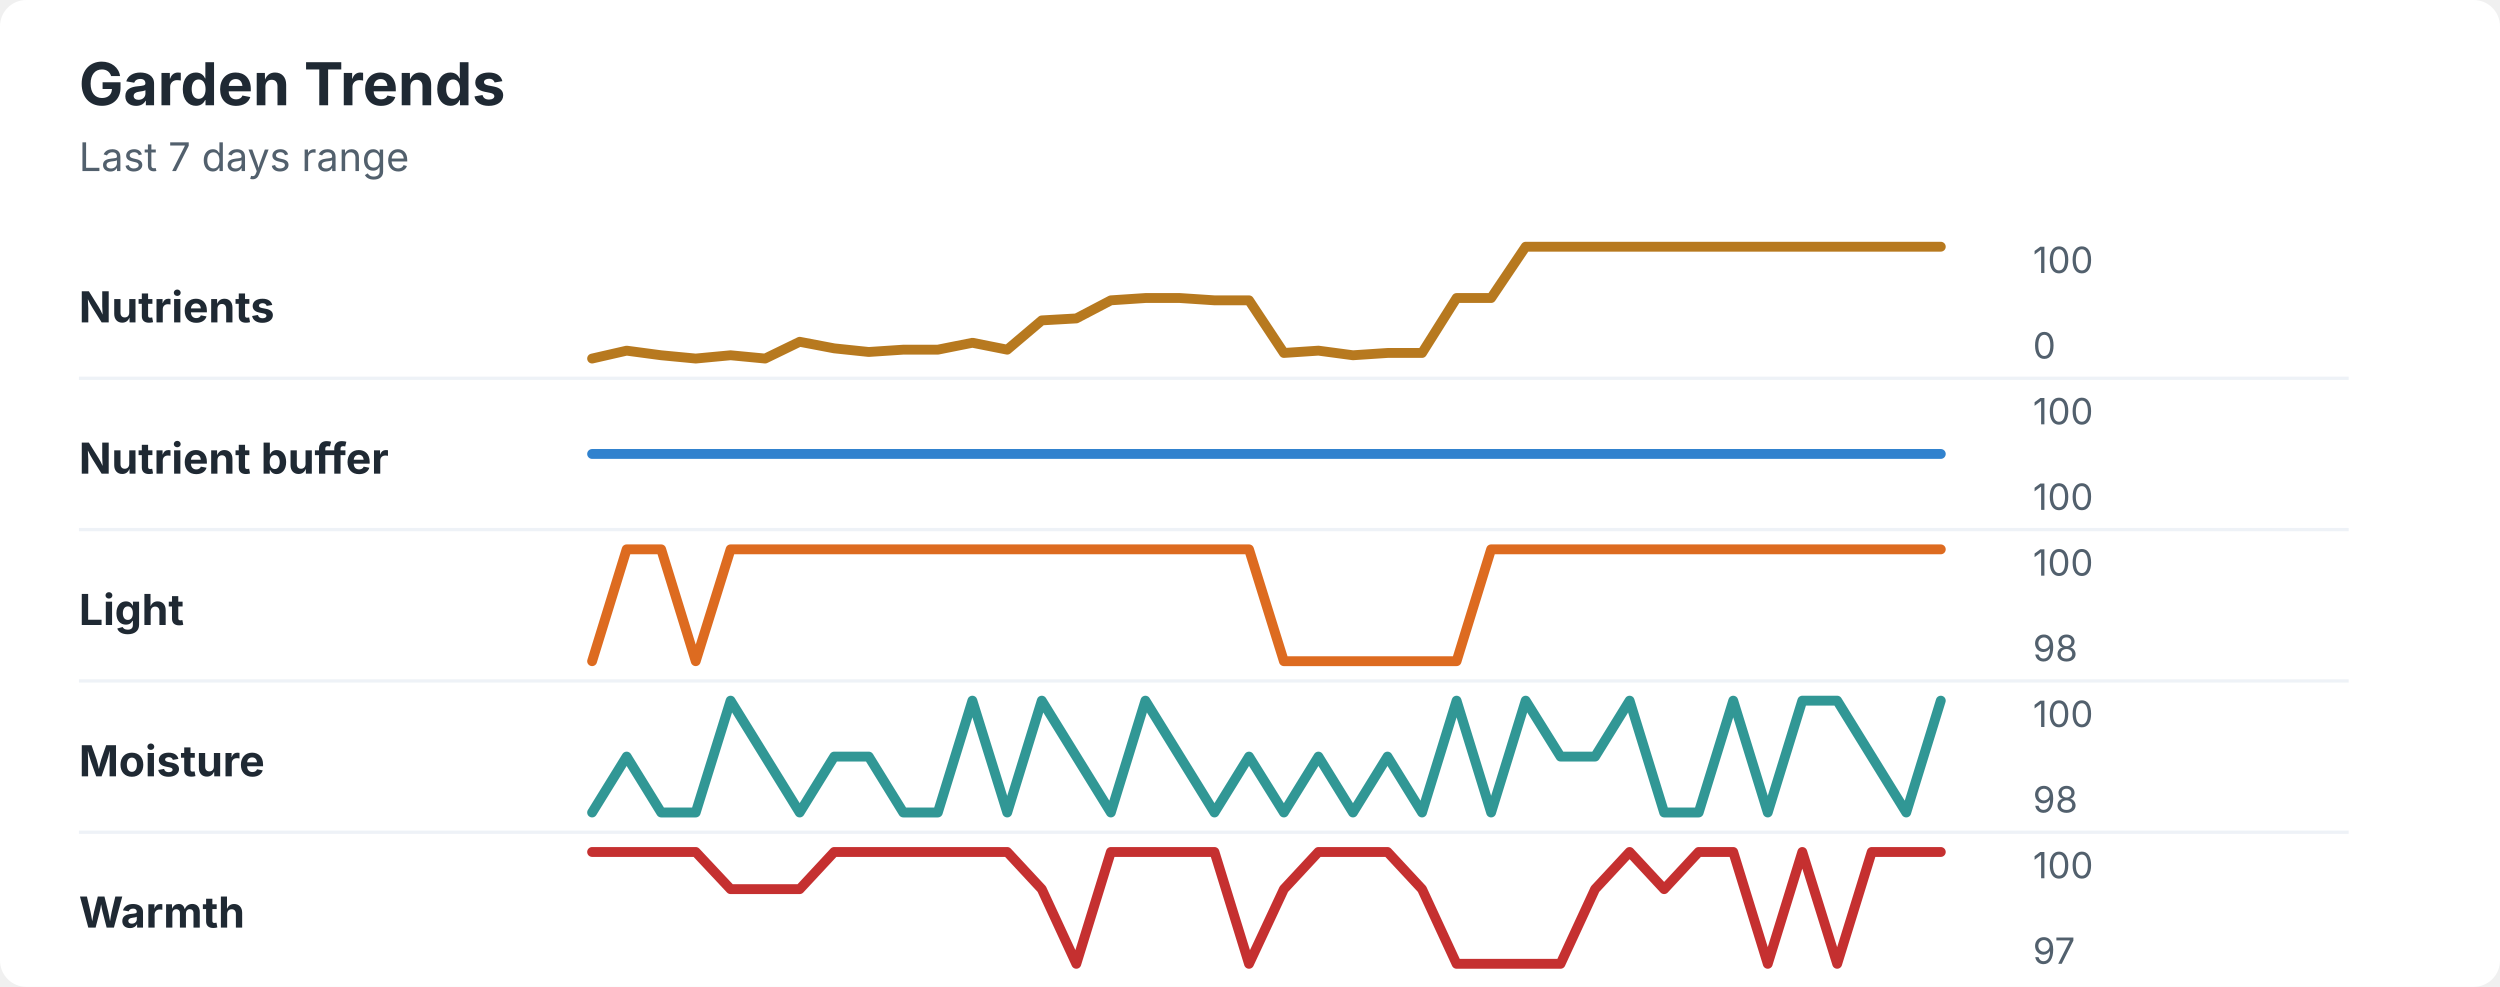
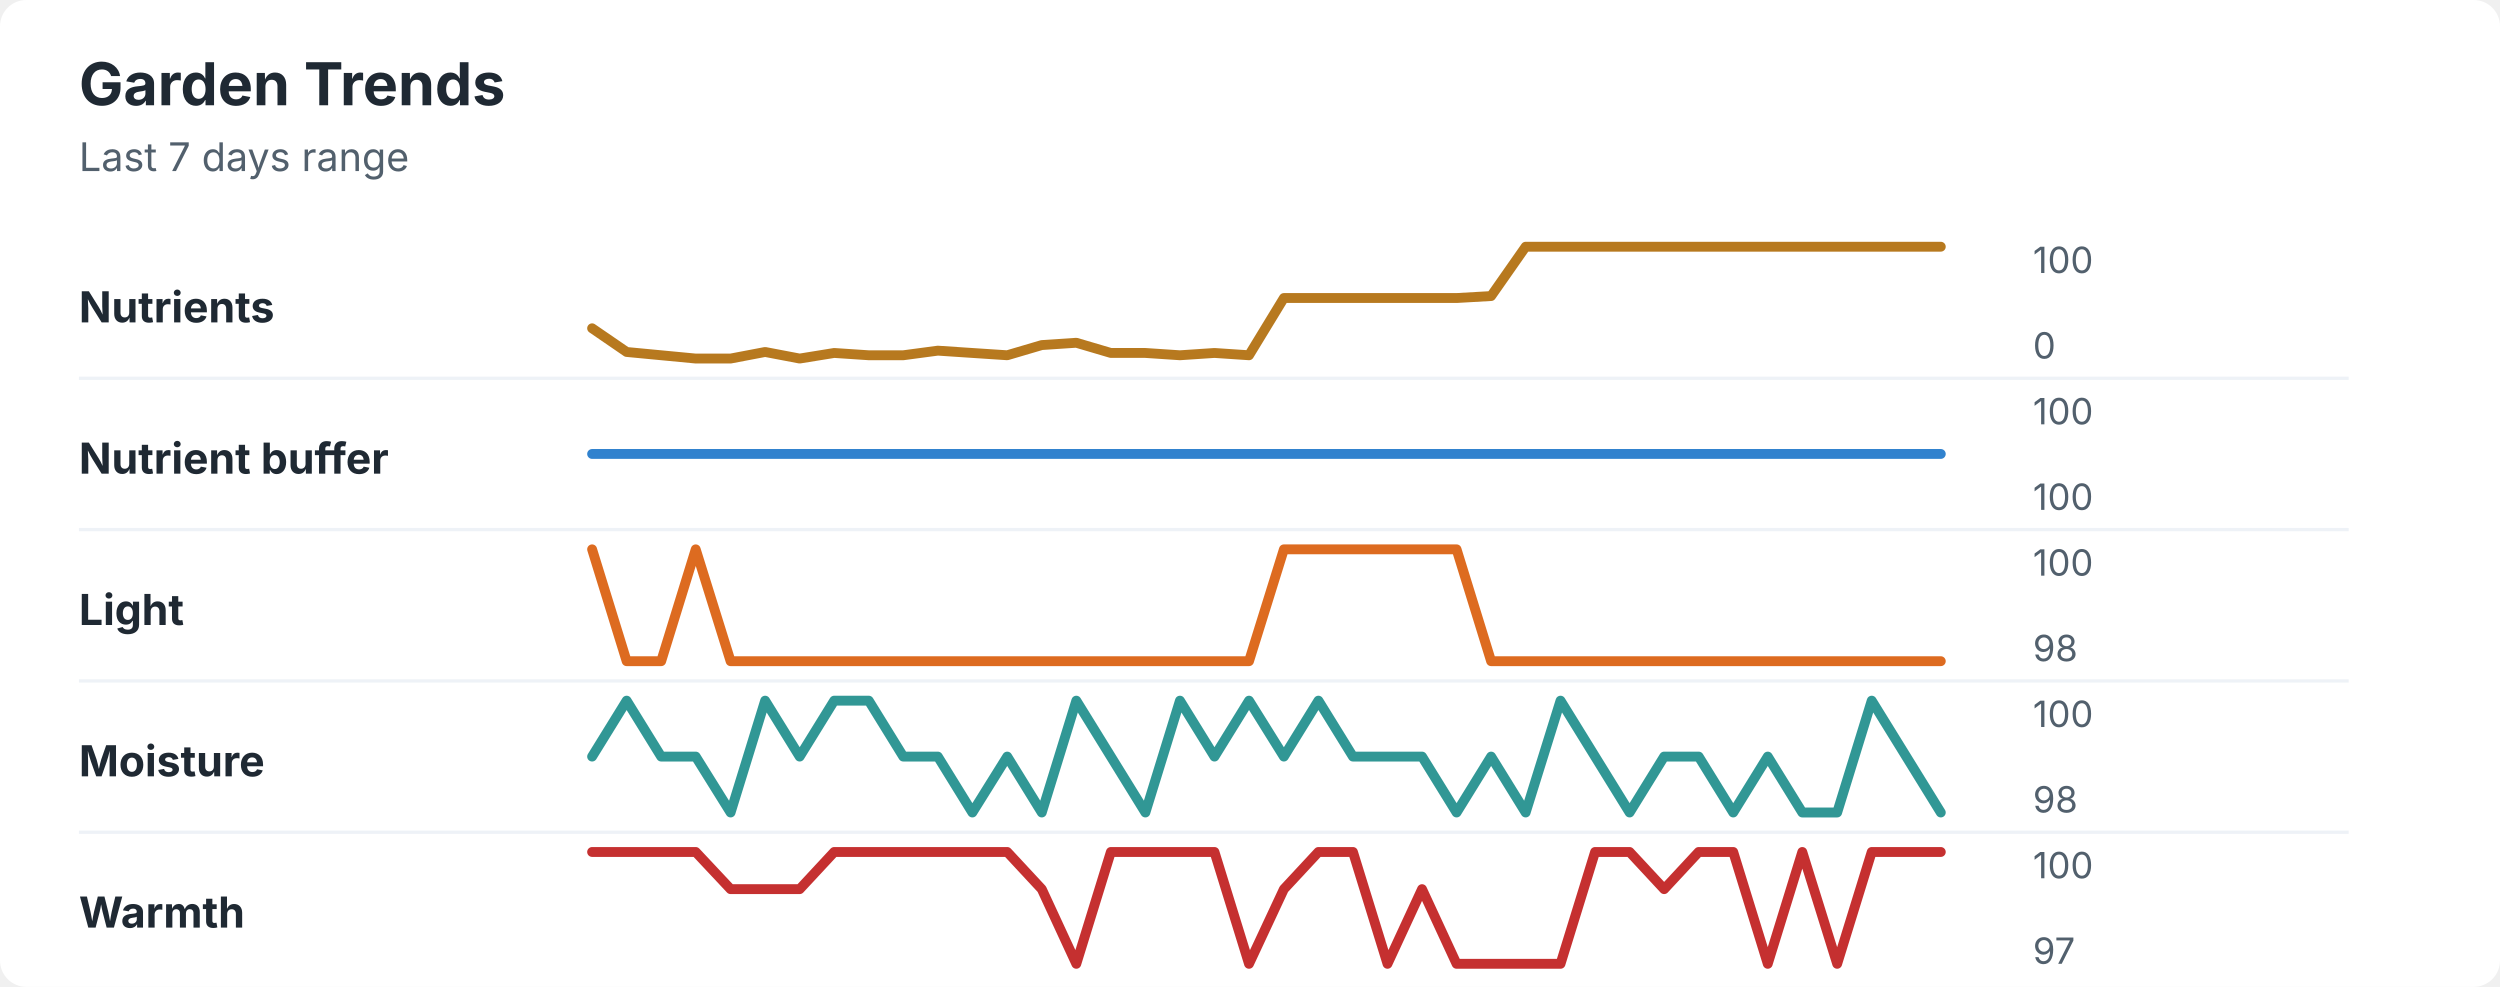
<svg xmlns="http://www.w3.org/2000/svg" width="760" height="300" viewBox="0 0 760 300" role="img" aria-labelledby="title desc">
  <rect width="760" height="300" rx="8" fill="#ffffff" />
  <style>
    text { font-family: -apple-system, BlinkMacSystemFont, "Segoe UI", sans-serif; }
    .title { font-size: 18px; font-weight: 700; fill: #1f2933; }
    .subtitle { font-size: 12px; fill: #52606d; }
    .label { font-size: 13px; font-weight: 650; fill: #1f2933; }
    .axis-value { font-size: 11px; fill: #52606d; }
    .separator { stroke: #eef2f7; stroke-width: 1; }
  </style>
  <text x="24" y="32" class="title">Garden Trends</text>
  <text x="24" y="52" class="subtitle">Last 7 days range</text>
  <text x="24" y="98" class="label">Nutrients</text>
-   <polyline points="180.0,109.0 190.5,106.6 201.0,108.0 211.5,109.0 222.1,108.0 232.6,109.0 243.1,103.9 253.6,105.9 264.1,107.0 274.6,106.3 285.1,106.3 295.6,104.2 306.2,106.3 316.7,97.4 327.2,96.8 337.7,91.3 348.2,90.6 358.7,90.6 369.2,91.3 379.7,91.3 390.3,107.3 400.8,106.6 411.3,108.0 421.8,107.3 432.3,107.3 442.8,90.6 453.3,90.6 463.8,75.0 474.4,75.0 484.9,75.0 495.4,75.0 505.9,75.0 516.4,75.0 526.9,75.0 537.4,75.0 547.9,75.0 558.5,75.0 569.0,75.0 579.5,75.0 590.0,75.0 " fill="none" stroke="#b7791f" stroke-width="3" stroke-linecap="round" stroke-linejoin="round" />
+   <polyline points="180.0,99.8 190.5,107.0 201.0,108.0 211.5,109.0 222.1,109.0 232.6,107.0 243.1,109.0 253.6,107.3 264.1,108.0 274.6,108.0 285.1,106.6 295.6,107.3 306.2,108.0 316.7,104.9 327.2,104.2 337.7,107.3 348.2,107.3 358.7,108.0 369.2,107.3 379.7,108.0 390.3,90.6 400.8,90.6 411.3,90.6 421.8,90.6 432.3,90.6 442.8,90.6 453.3,90.0 463.8,75.0 474.4,75.0 484.9,75.0 495.4,75.0 505.9,75.0 516.4,75.0 526.9,75.0 537.4,75.0 547.9,75.0 558.5,75.0 569.0,75.0 579.5,75.0 590.0,75.0 " fill="none" stroke="#b7791f" stroke-width="3" stroke-linecap="round" stroke-linejoin="round" />
  <text x="618" y="83" class="axis-value">100</text>
  <text x="618" y="109" class="axis-value">0</text>
  <line x1="24" y1="115.0" x2="714" y2="115.0" class="separator" />
  <text x="24" y="144" class="label">Nutrient buffer</text>
  <polyline points="180.0,138.0 190.5,138.0 201.0,138.0 211.5,138.0 222.1,138.0 232.6,138.0 243.1,138.0 253.6,138.0 264.1,138.0 274.6,138.0 285.1,138.0 295.6,138.0 306.2,138.0 316.7,138.0 327.2,138.0 337.7,138.0 348.2,138.0 358.7,138.0 369.2,138.0 379.7,138.0 390.3,138.0 400.8,138.0 411.3,138.0 421.8,138.0 432.3,138.0 442.8,138.0 453.3,138.0 463.8,138.0 474.4,138.0 484.9,138.0 495.4,138.0 505.9,138.0 516.4,138.0 526.9,138.0 537.4,138.0 547.9,138.0 558.5,138.0 569.0,138.0 579.5,138.0 590.0,138.0 " fill="none" stroke="#3182ce" stroke-width="3" stroke-linecap="round" stroke-linejoin="round" />
  <text x="618" y="129" class="axis-value">100</text>
  <text x="618" y="155" class="axis-value">100</text>
  <line x1="24" y1="161.0" x2="714" y2="161.0" class="separator" />
  <text x="24" y="190" class="label">Light</text>
-   <polyline points="180.0,201.0 190.5,167.0 201.0,167.0 211.5,201.0 222.1,167.0 232.6,167.0 243.1,167.0 253.6,167.0 264.1,167.0 274.6,167.0 285.1,167.0 295.6,167.0 306.2,167.0 316.7,167.0 327.2,167.0 337.7,167.0 348.2,167.0 358.7,167.0 369.2,167.0 379.7,167.0 390.3,201.0 400.8,201.0 411.3,201.0 421.8,201.0 432.3,201.0 442.8,201.0 453.3,167.0 463.8,167.0 474.4,167.0 484.9,167.0 495.4,167.0 505.9,167.0 516.4,167.0 526.9,167.0 537.4,167.0 547.9,167.0 558.5,167.0 569.0,167.0 579.5,167.0 590.0,167.0 " fill="none" stroke="#dd6b20" stroke-width="3" stroke-linecap="round" stroke-linejoin="round" />
+   <polyline points="180.0,167.0 190.5,201.0 201.0,201.0 211.5,167.0 222.1,201.0 232.6,201.0 243.1,201.0 253.6,201.0 264.1,201.0 274.6,201.0 285.1,201.0 295.6,201.0 306.2,201.0 316.7,201.0 327.2,201.0 337.7,201.0 348.2,201.0 358.7,201.0 369.2,201.0 379.7,201.0 390.3,167.0 400.8,167.0 411.3,167.0 421.8,167.0 432.3,167.0 442.8,167.0 453.3,201.0 463.8,201.0 474.4,201.0 484.9,201.0 495.4,201.0 505.9,201.0 516.4,201.0 526.9,201.0 537.4,201.0 547.9,201.0 558.5,201.0 569.0,201.0 579.5,201.0 590.0,201.0 " fill="none" stroke="#dd6b20" stroke-width="3" stroke-linecap="round" stroke-linejoin="round" />
  <text x="618" y="175" class="axis-value">100</text>
  <text x="618" y="201" class="axis-value">98</text>
  <line x1="24" y1="207.0" x2="714" y2="207.0" class="separator" />
  <text x="24" y="236" class="label">Moisture</text>
-   <polyline points="180.0,247.0 190.5,230.0 201.0,247.0 211.5,247.0 222.1,213.0 232.6,230.0 243.1,247.0 253.6,230.0 264.1,230.0 274.6,247.0 285.1,247.0 295.6,213.0 306.2,247.0 316.7,213.0 327.2,230.0 337.7,247.0 348.2,213.0 358.7,230.0 369.2,247.0 379.7,230.0 390.3,247.0 400.8,230.0 411.3,247.0 421.8,230.0 432.3,247.0 442.8,213.0 453.3,247.0 463.8,213.0 474.4,230.0 484.9,230.0 495.4,213.0 505.9,247.0 516.4,247.0 526.9,213.0 537.4,247.0 547.9,213.0 558.5,213.0 569.0,230.0 579.5,247.0 590.0,213.0 " fill="none" stroke="#319795" stroke-width="3" stroke-linecap="round" stroke-linejoin="round" />
+   <polyline points="180.0,230.0 190.5,213.0 201.0,230.0 211.5,230.0 222.1,247.0 232.6,213.0 243.1,230.0 253.6,213.0 264.1,213.0 274.6,230.0 285.1,230.0 295.6,247.0 306.2,230.0 316.7,247.0 327.2,213.0 337.7,230.0 348.2,247.0 358.7,213.0 369.2,230.0 379.7,213.0 390.3,230.0 400.8,213.0 411.3,230.0 421.8,230.0 432.3,230.0 442.8,247.0 453.3,230.0 463.8,247.0 474.4,213.0 484.9,230.0 495.4,247.0 505.9,230.0 516.4,230.0 526.9,247.0 537.4,230.0 547.9,247.0 558.5,247.0 569.0,213.0 579.5,230.0 590.0,247.0 " fill="none" stroke="#319795" stroke-width="3" stroke-linecap="round" stroke-linejoin="round" />
  <text x="618" y="221" class="axis-value">100</text>
  <text x="618" y="247" class="axis-value">98</text>
  <line x1="24" y1="253.0" x2="714" y2="253.0" class="separator" />
  <text x="24" y="282" class="label">Warmth</text>
-   <polyline points="180.0,259.0 190.5,259.0 201.0,259.0 211.5,259.0 222.1,270.3 232.6,270.3 243.1,270.3 253.6,259.0 264.1,259.0 274.6,259.0 285.1,259.0 295.6,259.0 306.2,259.0 316.7,270.3 327.2,293.0 337.7,259.0 348.2,259.0 358.7,259.0 369.2,259.0 379.7,293.0 390.3,270.3 400.8,259.0 411.3,259.0 421.8,259.0 432.3,270.3 442.8,293.0 453.3,293.0 463.8,293.0 474.4,293.0 484.9,270.3 495.4,259.0 505.9,270.3 516.4,259.0 526.9,259.0 537.4,293.0 547.9,259.0 558.5,293.0 569.0,259.0 579.5,259.0 590.0,259.0 " fill="none" stroke="#c53030" stroke-width="3" stroke-linecap="round" stroke-linejoin="round" />
+   <polyline points="180.0,259.0 190.5,259.0 201.0,259.0 211.5,259.0 222.1,270.3 232.6,270.3 243.1,270.3 253.6,259.0 264.1,259.0 274.6,259.0 285.1,259.0 295.6,259.0 306.2,259.0 316.7,270.3 327.2,293.0 337.7,259.0 348.2,259.0 358.7,259.0 369.2,259.0 379.7,293.0 390.3,270.3 400.8,259.0 411.3,259.0 421.8,293.0 432.3,270.3 442.8,293.0 453.3,293.0 463.8,293.0 474.4,293.0 484.9,259.0 495.4,259.0 505.9,270.3 516.4,259.0 526.9,259.0 537.4,293.0 547.9,259.0 558.5,293.0 569.0,259.0 579.5,259.0 590.0,259.0 " fill="none" stroke="#c53030" stroke-width="3" stroke-linecap="round" stroke-linejoin="round" />
  <text x="618" y="267" class="axis-value">100</text>
  <text x="618" y="293" class="axis-value">97</text>
</svg>
